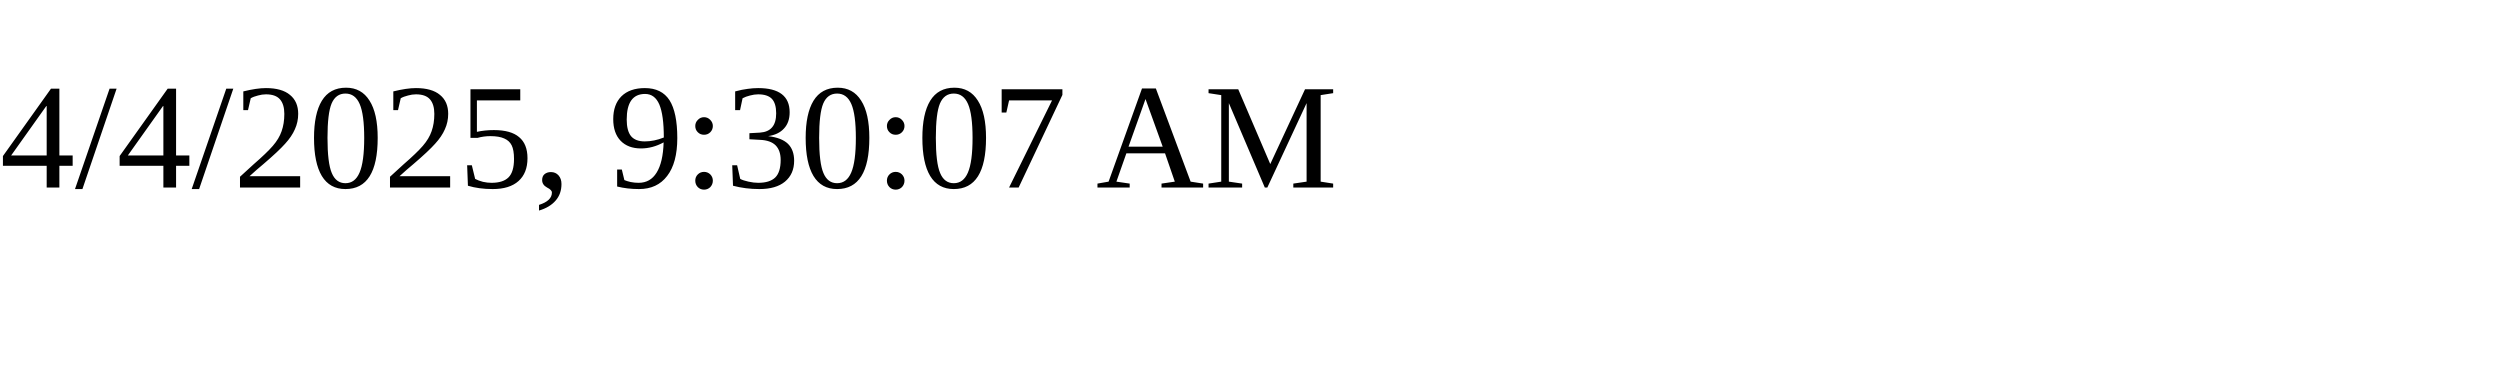
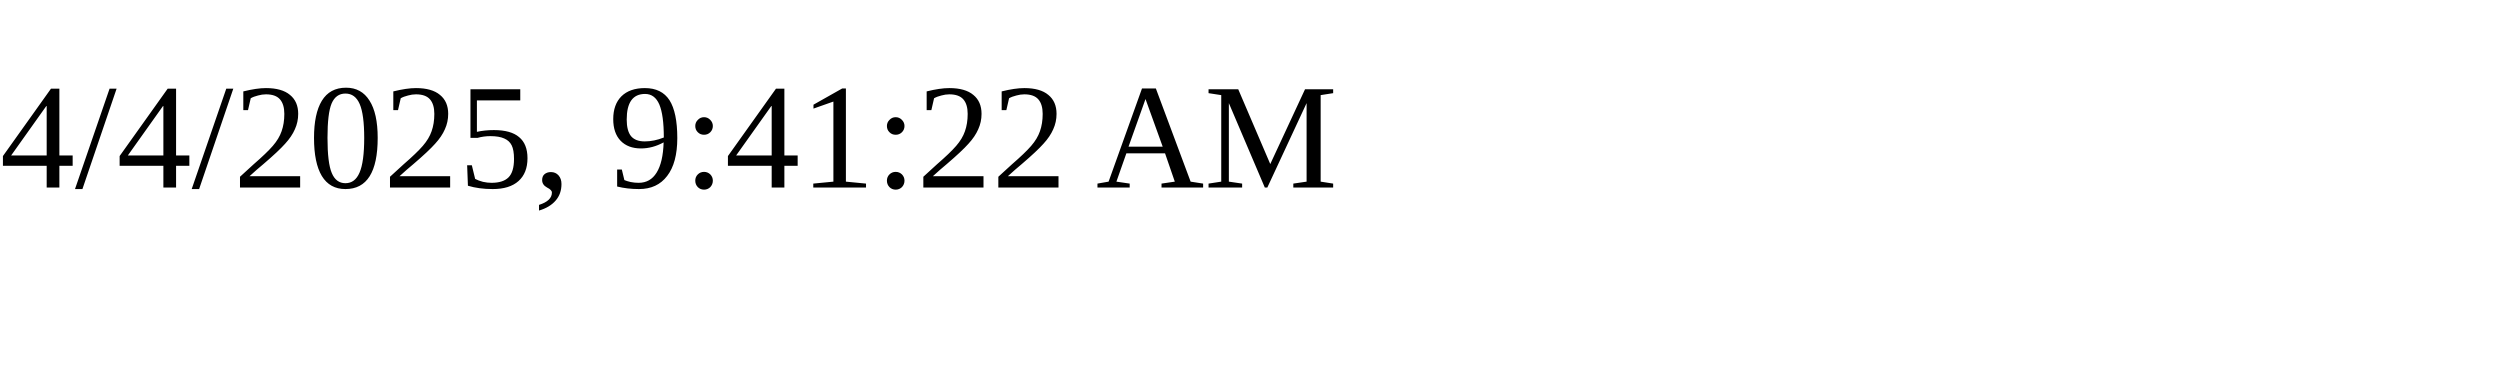
<svg xmlns="http://www.w3.org/2000/svg" height="30" width="200">
-   <text x="0" y="15">4/4/2025, 9:30:07 AM</text>
+   <text x="0" y="15">4/4/2025, 9:41:22 AM</text>
</svg>
